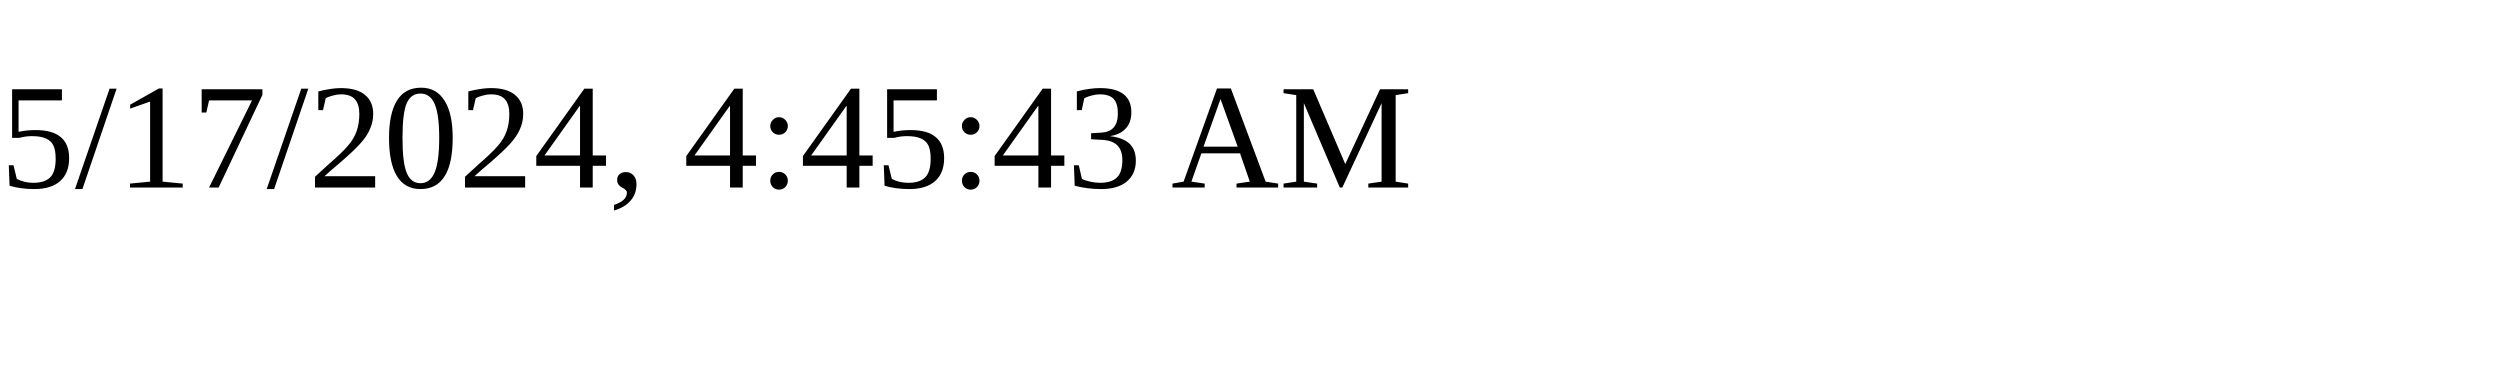
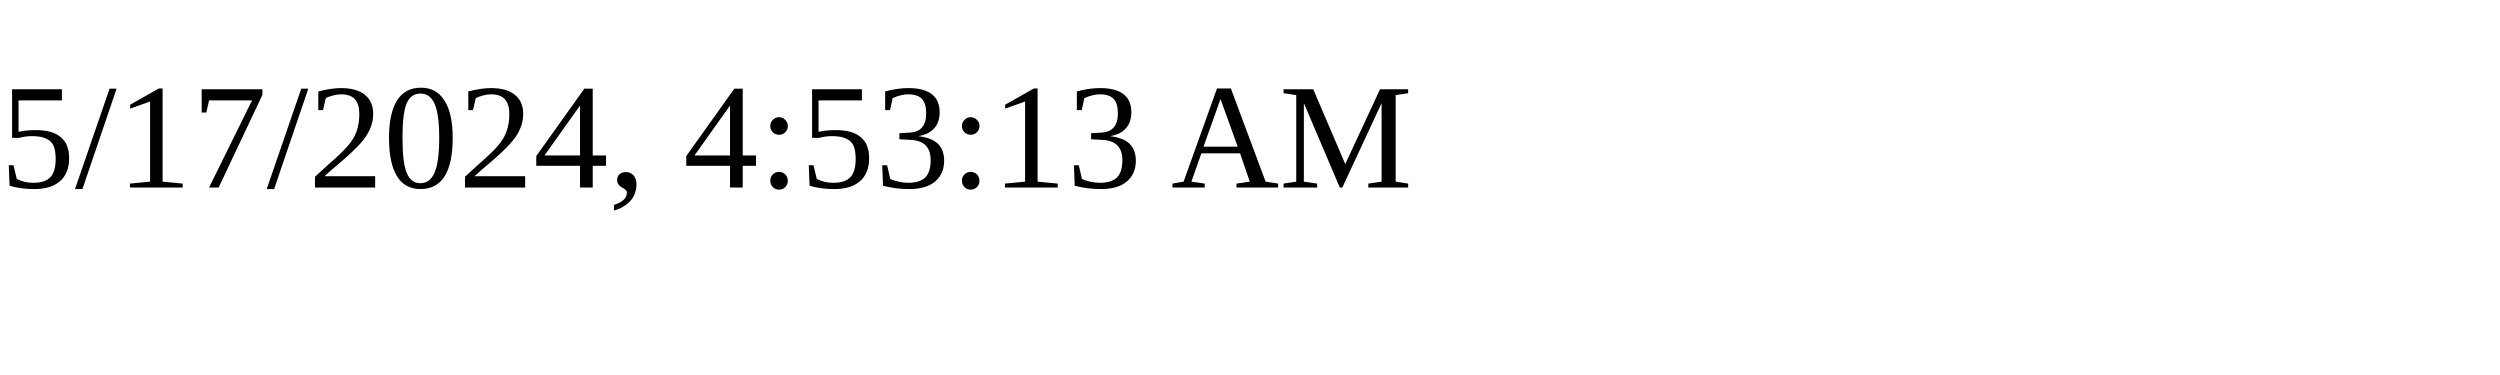
<svg xmlns="http://www.w3.org/2000/svg" height="30" width="200">
-   <text x="0" y="15">5/17/2024, 4:45:43 AM</text>
+   <text x="0" y="15">5/17/2024, 4:53:13 AM</text>
</svg>
